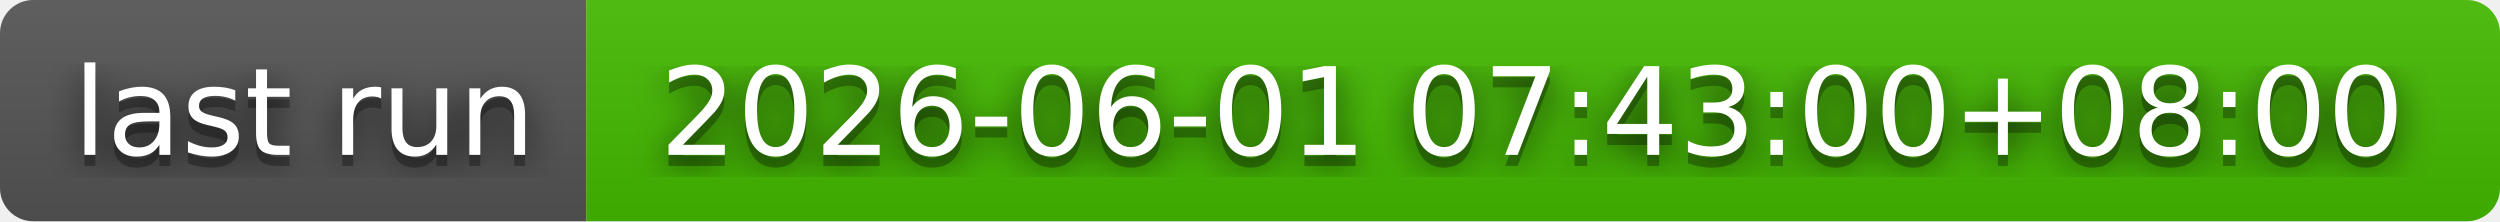
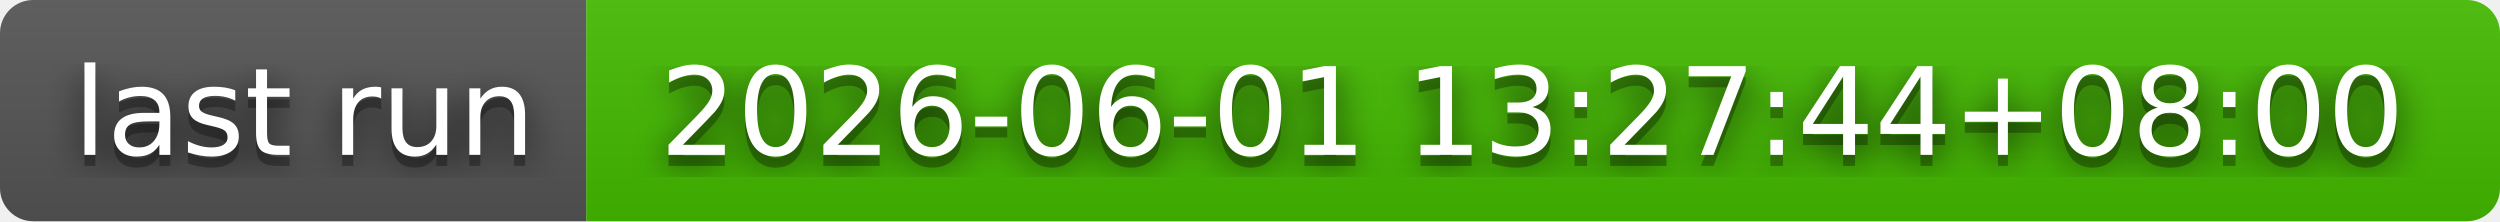
- <svg xmlns="http://www.w3.org/2000/svg" width="226" height="20" role="img" aria-label="last run: 2026-06-01 07:43:00+08:00">
+ <svg xmlns="http://www.w3.org/2000/svg" width="226" height="20" role="img" aria-label="last run: 2026-06-01 13:27:44+08:00">
  <filter id="blur">
    <feGaussianBlur in="SourceGraphic" stdDeviation="16" />
  </filter>
  <linearGradient id="s" x2="0" y2="100%">
    <stop offset="0" stop-color="#bbb" stop-opacity=".1" />
    <stop offset="1" stop-opacity=".1" />
  </linearGradient>
  <clipPath id="r">
    <rect width="226" height="20" rx="3" fill="#fff" />
  </clipPath>
  <g clip-path="url(#r)">
    <rect width="53" height="20" fill="#555" />
    <rect x="53" width="173" height="20" fill="#4b0" />
    <rect width="226" height="20" fill="url(#s)" />
  </g>
  <g fill="#fff" text-anchor="middle" font-family="Verdana,Geneva,DejaVu Sans,sans-serif" text-rendering="geometricPrecision" font-size="110">
    <text aria-hidden="true" x="275" y="150" fill="#010101" fill-opacity=".80" filter="url(#blur)" transform="scale(.1)" textLength="430">last run</text>
    <text aria-hidden="true" x="275" y="150" fill="#010101" fill-opacity=".3" transform="scale(.1)" textLength="430">last run</text>
    <text x="275" y="140" transform="scale(.1)" fill="#fff" textLength="430">last run</text>
-     <text aria-hidden="true" x="1385" y="150" fill="#010101" fill-opacity=".80" filter="url(#blur)" transform="scale(.1)" textLength="1630">2026-06-01 07:43:00+08:00</text>
-     <text aria-hidden="true" x="1385" y="150" fill="#010101" fill-opacity=".3" transform="scale(.1)" textLength="1630">2026-06-01 07:43:00+08:00</text>
-     <text x="1385" y="140" transform="scale(.1)" fill="#fff" textLength="1630">2026-06-01 07:43:00+08:00</text>
+     <text aria-hidden="true" x="1385" y="150" fill="#010101" fill-opacity=".80" filter="url(#blur)" transform="scale(.1)" textLength="1630">2026-06-01 13:27:44+08:00</text>
+     <text aria-hidden="true" x="1385" y="150" fill="#010101" fill-opacity=".3" transform="scale(.1)" textLength="1630">2026-06-01 13:27:44+08:00</text>
+     <text x="1385" y="140" transform="scale(.1)" fill="#fff" textLength="1630">2026-06-01 13:27:44+08:00</text>
  </g>
</svg>
